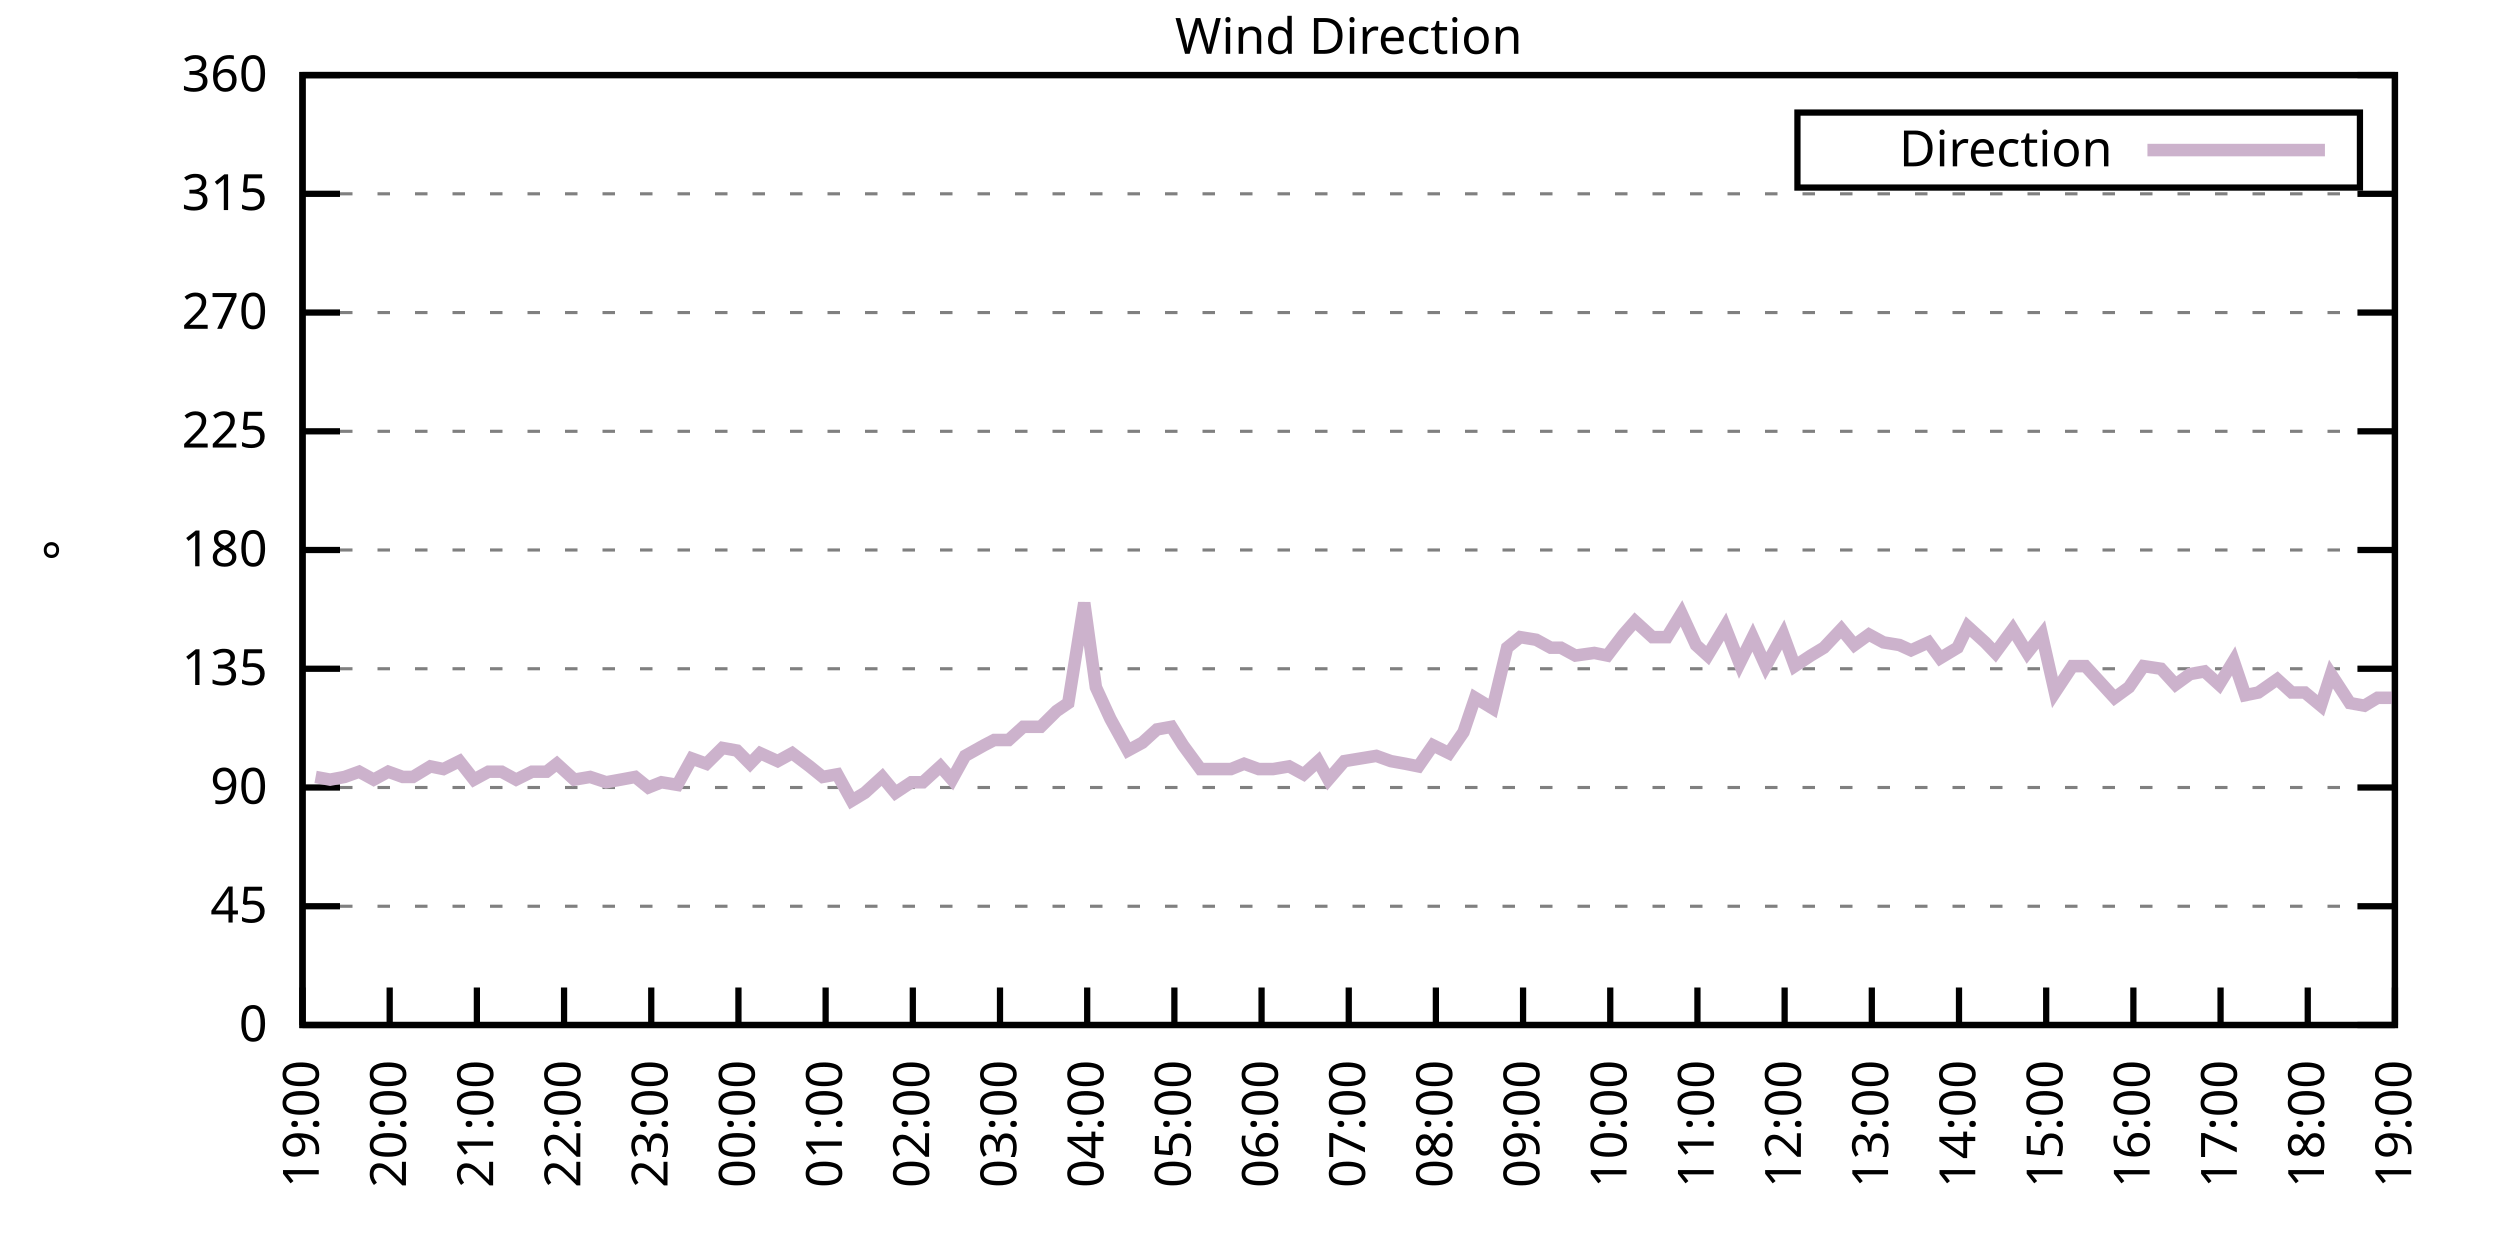
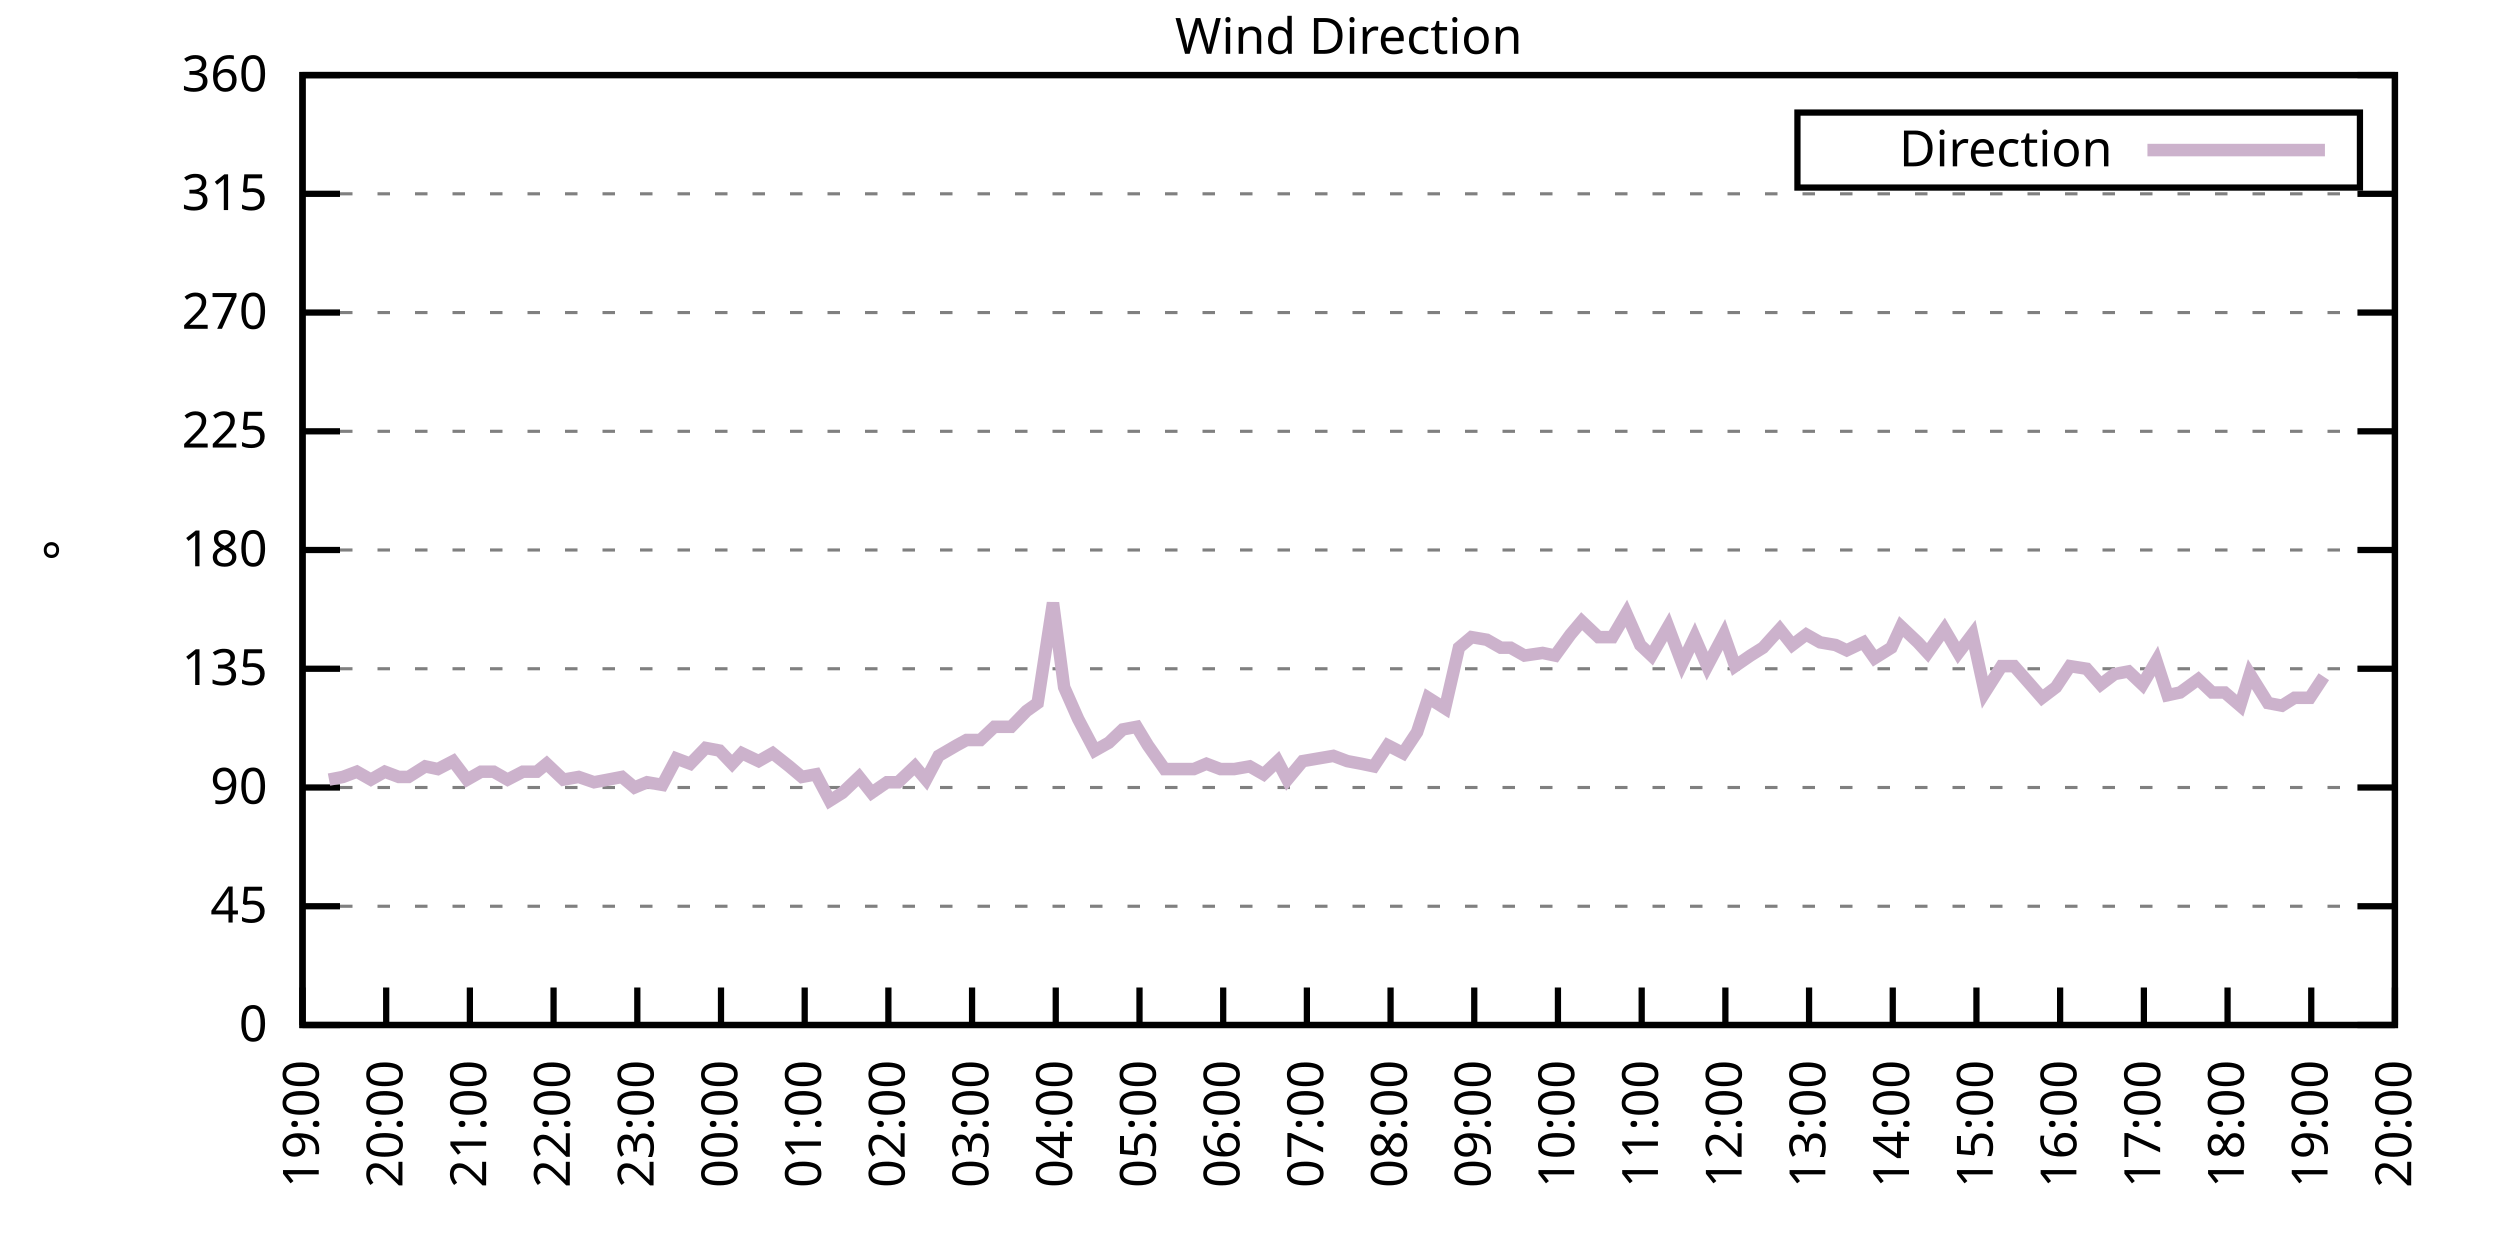
<svg xmlns="http://www.w3.org/2000/svg" xmlns:xlink="http://www.w3.org/1999/xlink" width="400" height="200" viewBox="0 0 400 200">
  <g id="gnuplot_canvas">
    <rect x="0" y="0" width="400" height="200" fill="none" />
    <defs>
      <circle id="gpDot" r="0.5" stroke-width="0.5" stroke="currentColor" />
      <path id="gpPt0" stroke-width="0.333" stroke="currentColor" d="M-1,0 h2 M0,-1 v2" />
      <path id="gpPt1" stroke-width="0.333" stroke="currentColor" d="M-1,-1 L1,1 M1,-1 L-1,1" />
      <path id="gpPt2" stroke-width="0.333" stroke="currentColor" d="M-1,0 L1,0 M0,-1 L0,1 M-1,-1 L1,1 M-1,1 L1,-1" />
      <rect id="gpPt3" stroke-width="0.333" stroke="currentColor" x="-1" y="-1" width="2" height="2" />
      <rect id="gpPt4" stroke-width="0.333" stroke="currentColor" fill="currentColor" x="-1" y="-1" width="2" height="2" />
      <circle id="gpPt5" stroke-width="0.333" stroke="currentColor" cx="0" cy="0" r="1" />
      <use xlink:href="#gpPt5" id="gpPt6" fill="currentColor" stroke="none" />
      <path id="gpPt7" stroke-width="0.333" stroke="currentColor" d="M0,-1.33 L-1.33,0.67 L1.33,0.67 z" />
      <use xlink:href="#gpPt7" id="gpPt8" fill="currentColor" stroke="none" />
      <use xlink:href="#gpPt7" id="gpPt9" stroke="currentColor" transform="rotate(180)" />
      <use xlink:href="#gpPt9" id="gpPt10" fill="currentColor" stroke="none" />
      <use xlink:href="#gpPt3" id="gpPt11" stroke="currentColor" transform="rotate(45)" />
      <use xlink:href="#gpPt11" id="gpPt12" fill="currentColor" stroke="none" />
      <path id="gpPt13" stroke-width="0.333" stroke="currentColor" d="M0,1.330 L1.265,0.411 L0.782,-1.067 L-0.782,-1.076 L-1.265,0.411 z" />
      <use xlink:href="#gpPt13" id="gpPt14" fill="currentColor" stroke="none" />
      <filter id="textbox" filterUnits="objectBoundingBox" x="0" y="0" height="1" width="1">
        <feFlood flood-color="white" flood-opacity="1" result="bgnd" />
        <feComposite in="SourceGraphic" in2="bgnd" operator="atop" />
      </filter>
      <filter id="greybox" filterUnits="objectBoundingBox" x="0" y="0" height="1" width="1">
        <feFlood flood-color="lightgrey" flood-opacity="1" result="grey" />
        <feComposite in="SourceGraphic" in2="grey" operator="atop" />
      </filter>
    </defs>
    <g fill="none" color="white" stroke="currentColor" stroke-width="1.00" stroke-linecap="butt" stroke-linejoin="miter">
</g>
    <g fill="none" color="black" stroke="currentColor" stroke-width="1.00" stroke-linecap="butt" stroke-linejoin="miter">
      <g stroke="none" shape-rendering="crispEdges">
        <polygon fill="rgb(255, 255, 255)" points="48.40,164.00 383.18,164.00 383.18,12.02 48.40,12.02 " />
      </g>
    </g>
    <g fill="none" color="black" stroke="currentColor" stroke-width="1.00" stroke-linecap="butt" stroke-linejoin="miter">
</g>
    <g fill="none" color="black" stroke="black" stroke-width="0.50" stroke-linecap="butt" stroke-linejoin="miter">
</g>
    <g fill="none" color="gray" stroke="currentColor" stroke-width="0.50" stroke-linecap="butt" stroke-linejoin="miter">
      <path stroke="gray" stroke-dasharray="2,4" class="gridline" d="M48.40,164.00 L383.19,164.00  " />
    </g>
    <g fill="none" color="gray" stroke="gray" stroke-width="1.00" stroke-linecap="butt" stroke-linejoin="miter">
</g>
    <g fill="none" color="black" stroke="currentColor" stroke-width="1.00" stroke-linecap="butt" stroke-linejoin="miter">
      <path stroke="black" d="M48.40,164.00 L54.40,164.00 M383.19,164.00 L377.19,164.00  " />
      <g transform="translate(42.80,166.60)" stroke="none" fill="black" font-family="Sans" font-size="8.00" text-anchor="end">
        <text>
          <tspan font-family="Sans"> 0</tspan>
        </text>
      </g>
    </g>
    <g fill="none" color="black" stroke="currentColor" stroke-width="1.00" stroke-linecap="butt" stroke-linejoin="miter">
</g>
    <g fill="none" color="black" stroke="black" stroke-width="0.50" stroke-linecap="butt" stroke-linejoin="miter">
</g>
    <g fill="none" color="gray" stroke="currentColor" stroke-width="0.50" stroke-linecap="butt" stroke-linejoin="miter">
      <path stroke="gray" stroke-dasharray="2,4" class="gridline" d="M48.40,145.00 L383.19,145.00  " />
    </g>
    <g fill="none" color="gray" stroke="gray" stroke-width="1.00" stroke-linecap="butt" stroke-linejoin="miter">
</g>
    <g fill="none" color="black" stroke="currentColor" stroke-width="1.00" stroke-linecap="butt" stroke-linejoin="miter">
      <path stroke="black" d="M48.40,145.00 L54.40,145.00 M383.19,145.00 L377.19,145.00  " />
      <g transform="translate(42.80,147.60)" stroke="none" fill="black" font-family="Sans" font-size="8.00" text-anchor="end">
        <text>
          <tspan font-family="Sans"> 45</tspan>
        </text>
      </g>
    </g>
    <g fill="none" color="black" stroke="currentColor" stroke-width="1.00" stroke-linecap="butt" stroke-linejoin="miter">
</g>
    <g fill="none" color="black" stroke="black" stroke-width="0.50" stroke-linecap="butt" stroke-linejoin="miter">
</g>
    <g fill="none" color="gray" stroke="currentColor" stroke-width="0.50" stroke-linecap="butt" stroke-linejoin="miter">
      <path stroke="gray" stroke-dasharray="2,4" class="gridline" d="M48.40,126.00 L383.19,126.00  " />
    </g>
    <g fill="none" color="gray" stroke="gray" stroke-width="1.00" stroke-linecap="butt" stroke-linejoin="miter">
</g>
    <g fill="none" color="black" stroke="currentColor" stroke-width="1.00" stroke-linecap="butt" stroke-linejoin="miter">
      <path stroke="black" d="M48.40,126.00 L54.40,126.00 M383.19,126.00 L377.19,126.00  " />
      <g transform="translate(42.80,128.60)" stroke="none" fill="black" font-family="Sans" font-size="8.00" text-anchor="end">
        <text>
          <tspan font-family="Sans"> 90</tspan>
        </text>
      </g>
    </g>
    <g fill="none" color="black" stroke="currentColor" stroke-width="1.00" stroke-linecap="butt" stroke-linejoin="miter">
</g>
    <g fill="none" color="black" stroke="black" stroke-width="0.50" stroke-linecap="butt" stroke-linejoin="miter">
</g>
    <g fill="none" color="gray" stroke="currentColor" stroke-width="0.50" stroke-linecap="butt" stroke-linejoin="miter">
      <path stroke="gray" stroke-dasharray="2,4" class="gridline" d="M48.40,107.00 L383.19,107.00  " />
    </g>
    <g fill="none" color="gray" stroke="gray" stroke-width="1.00" stroke-linecap="butt" stroke-linejoin="miter">
</g>
    <g fill="none" color="black" stroke="currentColor" stroke-width="1.00" stroke-linecap="butt" stroke-linejoin="miter">
      <path stroke="black" d="M48.40,107.00 L54.40,107.00 M383.19,107.00 L377.19,107.00  " />
      <g transform="translate(42.80,109.60)" stroke="none" fill="black" font-family="Sans" font-size="8.00" text-anchor="end">
        <text>
          <tspan font-family="Sans"> 135</tspan>
        </text>
      </g>
    </g>
    <g fill="none" color="black" stroke="currentColor" stroke-width="1.00" stroke-linecap="butt" stroke-linejoin="miter">
</g>
    <g fill="none" color="black" stroke="black" stroke-width="0.50" stroke-linecap="butt" stroke-linejoin="miter">
</g>
    <g fill="none" color="gray" stroke="currentColor" stroke-width="0.50" stroke-linecap="butt" stroke-linejoin="miter">
      <path stroke="gray" stroke-dasharray="2,4" class="gridline" d="M48.40,88.00 L383.19,88.00  " />
    </g>
    <g fill="none" color="gray" stroke="gray" stroke-width="1.00" stroke-linecap="butt" stroke-linejoin="miter">
</g>
    <g fill="none" color="black" stroke="currentColor" stroke-width="1.00" stroke-linecap="butt" stroke-linejoin="miter">
      <path stroke="black" d="M48.40,88.00 L54.40,88.00 M383.19,88.00 L377.19,88.00  " />
      <g transform="translate(42.80,90.60)" stroke="none" fill="black" font-family="Sans" font-size="8.00" text-anchor="end">
        <text>
          <tspan font-family="Sans"> 180</tspan>
        </text>
      </g>
    </g>
    <g fill="none" color="black" stroke="currentColor" stroke-width="1.00" stroke-linecap="butt" stroke-linejoin="miter">
</g>
    <g fill="none" color="black" stroke="black" stroke-width="0.50" stroke-linecap="butt" stroke-linejoin="miter">
</g>
    <g fill="none" color="gray" stroke="currentColor" stroke-width="0.50" stroke-linecap="butt" stroke-linejoin="miter">
      <path stroke="gray" stroke-dasharray="2,4" class="gridline" d="M48.40,69.01 L383.19,69.01  " />
    </g>
    <g fill="none" color="gray" stroke="gray" stroke-width="1.00" stroke-linecap="butt" stroke-linejoin="miter">
</g>
    <g fill="none" color="black" stroke="currentColor" stroke-width="1.00" stroke-linecap="butt" stroke-linejoin="miter">
      <path stroke="black" d="M48.40,69.01 L54.40,69.01 M383.19,69.01 L377.19,69.01  " />
      <g transform="translate(42.80,71.61)" stroke="none" fill="black" font-family="Sans" font-size="8.00" text-anchor="end">
        <text>
          <tspan font-family="Sans"> 225</tspan>
        </text>
      </g>
    </g>
    <g fill="none" color="black" stroke="currentColor" stroke-width="1.00" stroke-linecap="butt" stroke-linejoin="miter">
</g>
    <g fill="none" color="black" stroke="black" stroke-width="0.50" stroke-linecap="butt" stroke-linejoin="miter">
</g>
    <g fill="none" color="gray" stroke="currentColor" stroke-width="0.50" stroke-linecap="butt" stroke-linejoin="miter">
      <path stroke="gray" stroke-dasharray="2,4" class="gridline" d="M48.40,50.01 L383.19,50.01  " />
    </g>
    <g fill="none" color="gray" stroke="gray" stroke-width="1.00" stroke-linecap="butt" stroke-linejoin="miter">
</g>
    <g fill="none" color="black" stroke="currentColor" stroke-width="1.00" stroke-linecap="butt" stroke-linejoin="miter">
      <path stroke="black" d="M48.40,50.01 L54.40,50.01 M383.19,50.01 L377.19,50.01  " />
      <g transform="translate(42.80,52.61)" stroke="none" fill="black" font-family="Sans" font-size="8.00" text-anchor="end">
        <text>
          <tspan font-family="Sans"> 270</tspan>
        </text>
      </g>
    </g>
    <g fill="none" color="black" stroke="currentColor" stroke-width="1.00" stroke-linecap="butt" stroke-linejoin="miter">
</g>
    <g fill="none" color="black" stroke="black" stroke-width="0.50" stroke-linecap="butt" stroke-linejoin="miter">
</g>
    <g fill="none" color="gray" stroke="currentColor" stroke-width="0.50" stroke-linecap="butt" stroke-linejoin="miter">
      <path stroke="gray" stroke-dasharray="2,4" class="gridline" d="M48.40,31.01 L383.19,31.01  " />
    </g>
    <g fill="none" color="gray" stroke="gray" stroke-width="1.00" stroke-linecap="butt" stroke-linejoin="miter">
</g>
    <g fill="none" color="black" stroke="currentColor" stroke-width="1.00" stroke-linecap="butt" stroke-linejoin="miter">
      <path stroke="black" d="M48.40,31.01 L54.40,31.01 M383.19,31.01 L377.19,31.01  " />
      <g transform="translate(42.80,33.61)" stroke="none" fill="black" font-family="Sans" font-size="8.00" text-anchor="end">
        <text>
          <tspan font-family="Sans"> 315</tspan>
        </text>
      </g>
    </g>
    <g fill="none" color="black" stroke="currentColor" stroke-width="1.00" stroke-linecap="butt" stroke-linejoin="miter">
</g>
    <g fill="none" color="black" stroke="black" stroke-width="0.50" stroke-linecap="butt" stroke-linejoin="miter">
</g>
    <g fill="none" color="gray" stroke="currentColor" stroke-width="0.50" stroke-linecap="butt" stroke-linejoin="miter">
      <path stroke="gray" stroke-dasharray="2,4" class="gridline" d="M48.40,12.01 L383.19,12.01  " />
    </g>
    <g fill="none" color="gray" stroke="gray" stroke-width="1.00" stroke-linecap="butt" stroke-linejoin="miter">
</g>
    <g fill="none" color="black" stroke="currentColor" stroke-width="1.00" stroke-linecap="butt" stroke-linejoin="miter">
      <path stroke="black" d="M48.40,12.01 L54.40,12.01 M383.19,12.01 L377.19,12.01  " />
      <g transform="translate(42.80,14.61)" stroke="none" fill="black" font-family="Sans" font-size="8.00" text-anchor="end">
        <text>
          <tspan font-family="Sans"> 360</tspan>
        </text>
      </g>
    </g>
    <g fill="none" color="black" stroke="currentColor" stroke-width="1.00" stroke-linecap="butt" stroke-linejoin="miter">
      <path stroke="black" d="M48.40,164.00 L48.40,158.00  " />
      <g transform="translate(51.00,169.60) rotate(270.00)" stroke="none" fill="black" font-family="Sans" font-size="8.00" text-anchor="end">
        <text>
          <tspan font-family="Sans">19:00</tspan>
        </text>
      </g>
    </g>
    <g fill="none" color="black" stroke="currentColor" stroke-width="1.00" stroke-linecap="butt" stroke-linejoin="miter">
-       <path stroke="black" d="M62.35,164.00 L62.35,158.00  " />
-       <g transform="translate(64.95,169.60) rotate(270.00)" stroke="none" fill="black" font-family="Sans" font-size="8.00" text-anchor="end">
+       <path stroke="black" d="M61.79,164.00 L61.79,158.00  " />
+       <g transform="translate(64.39,169.60) rotate(270.00)" stroke="none" fill="black" font-family="Sans" font-size="8.00" text-anchor="end">
        <text>
          <tspan font-family="Sans">20:00</tspan>
        </text>
      </g>
    </g>
    <g fill="none" color="black" stroke="currentColor" stroke-width="1.00" stroke-linecap="butt" stroke-linejoin="miter">
-       <path stroke="black" d="M76.30,164.00 L76.30,158.00  " />
-       <g transform="translate(78.90,169.60) rotate(270.00)" stroke="none" fill="black" font-family="Sans" font-size="8.00" text-anchor="end">
+       <path stroke="black" d="M75.18,164.00 L75.18,158.00  " />
+       <g transform="translate(77.78,169.60) rotate(270.00)" stroke="none" fill="black" font-family="Sans" font-size="8.00" text-anchor="end">
        <text>
          <tspan font-family="Sans">21:00</tspan>
        </text>
      </g>
    </g>
    <g fill="none" color="black" stroke="currentColor" stroke-width="1.00" stroke-linecap="butt" stroke-linejoin="miter">
-       <path stroke="black" d="M90.25,164.00 L90.25,158.00  " />
-       <g transform="translate(92.85,169.60) rotate(270.00)" stroke="none" fill="black" font-family="Sans" font-size="8.00" text-anchor="end">
+       <path stroke="black" d="M88.57,164.00 L88.57,158.00  " />
+       <g transform="translate(91.17,169.60) rotate(270.00)" stroke="none" fill="black" font-family="Sans" font-size="8.00" text-anchor="end">
        <text>
          <tspan font-family="Sans">22:00</tspan>
        </text>
      </g>
    </g>
    <g fill="none" color="black" stroke="currentColor" stroke-width="1.00" stroke-linecap="butt" stroke-linejoin="miter">
-       <path stroke="black" d="M104.20,164.00 L104.20,158.00  " />
-       <g transform="translate(106.80,169.60) rotate(270.00)" stroke="none" fill="black" font-family="Sans" font-size="8.00" text-anchor="end">
+       <path stroke="black" d="M101.97,164.00 L101.97,158.00  " />
+       <g transform="translate(104.57,169.60) rotate(270.00)" stroke="none" fill="black" font-family="Sans" font-size="8.00" text-anchor="end">
        <text>
          <tspan font-family="Sans">23:00</tspan>
        </text>
      </g>
    </g>
    <g fill="none" color="black" stroke="currentColor" stroke-width="1.00" stroke-linecap="butt" stroke-linejoin="miter">
-       <path stroke="black" d="M118.15,164.00 L118.15,158.00  " />
-       <g transform="translate(120.75,169.60) rotate(270.00)" stroke="none" fill="black" font-family="Sans" font-size="8.00" text-anchor="end">
+       <path stroke="black" d="M115.36,164.00 L115.36,158.00  " />
+       <g transform="translate(117.96,169.60) rotate(270.00)" stroke="none" fill="black" font-family="Sans" font-size="8.00" text-anchor="end">
        <text>
          <tspan font-family="Sans">00:00</tspan>
        </text>
      </g>
    </g>
    <g fill="none" color="black" stroke="currentColor" stroke-width="1.00" stroke-linecap="butt" stroke-linejoin="miter">
-       <path stroke="black" d="M132.10,164.00 L132.10,158.00  " />
-       <g transform="translate(134.70,169.60) rotate(270.00)" stroke="none" fill="black" font-family="Sans" font-size="8.00" text-anchor="end">
+       <path stroke="black" d="M128.75,164.00 L128.75,158.00  " />
+       <g transform="translate(131.35,169.60) rotate(270.00)" stroke="none" fill="black" font-family="Sans" font-size="8.00" text-anchor="end">
        <text>
          <tspan font-family="Sans">01:00</tspan>
        </text>
      </g>
    </g>
    <g fill="none" color="black" stroke="currentColor" stroke-width="1.00" stroke-linecap="butt" stroke-linejoin="miter">
-       <path stroke="black" d="M146.05,164.00 L146.05,158.00  " />
-       <g transform="translate(148.65,169.60) rotate(270.00)" stroke="none" fill="black" font-family="Sans" font-size="8.00" text-anchor="end">
+       <path stroke="black" d="M142.14,164.00 L142.14,158.00  " />
+       <g transform="translate(144.74,169.60) rotate(270.00)" stroke="none" fill="black" font-family="Sans" font-size="8.00" text-anchor="end">
        <text>
          <tspan font-family="Sans">02:00</tspan>
        </text>
      </g>
    </g>
    <g fill="none" color="black" stroke="currentColor" stroke-width="1.00" stroke-linecap="butt" stroke-linejoin="miter">
-       <path stroke="black" d="M160.00,164.00 L160.00,158.00  " />
-       <g transform="translate(162.60,169.60) rotate(270.00)" stroke="none" fill="black" font-family="Sans" font-size="8.00" text-anchor="end">
+       <path stroke="black" d="M155.53,164.00 L155.53,158.00  " />
+       <g transform="translate(158.13,169.60) rotate(270.00)" stroke="none" fill="black" font-family="Sans" font-size="8.00" text-anchor="end">
        <text>
          <tspan font-family="Sans">03:00</tspan>
        </text>
      </g>
    </g>
    <g fill="none" color="black" stroke="currentColor" stroke-width="1.00" stroke-linecap="butt" stroke-linejoin="miter">
-       <path stroke="black" d="M173.95,164.00 L173.95,158.00  " />
-       <g transform="translate(176.55,169.60) rotate(270.00)" stroke="none" fill="black" font-family="Sans" font-size="8.00" text-anchor="end">
+       <path stroke="black" d="M168.92,164.00 L168.92,158.00  " />
+       <g transform="translate(171.52,169.60) rotate(270.00)" stroke="none" fill="black" font-family="Sans" font-size="8.00" text-anchor="end">
        <text>
          <tspan font-family="Sans">04:00</tspan>
        </text>
      </g>
    </g>
    <g fill="none" color="black" stroke="currentColor" stroke-width="1.00" stroke-linecap="butt" stroke-linejoin="miter">
-       <path stroke="black" d="M187.90,164.00 L187.90,158.00  " />
-       <g transform="translate(190.50,169.60) rotate(270.00)" stroke="none" fill="black" font-family="Sans" font-size="8.00" text-anchor="end">
+       <path stroke="black" d="M182.32,164.00 L182.32,158.00  " />
+       <g transform="translate(184.92,169.60) rotate(270.00)" stroke="none" fill="black" font-family="Sans" font-size="8.00" text-anchor="end">
        <text>
          <tspan font-family="Sans">05:00</tspan>
        </text>
      </g>
    </g>
    <g fill="none" color="black" stroke="currentColor" stroke-width="1.00" stroke-linecap="butt" stroke-linejoin="miter">
-       <path stroke="black" d="M201.85,164.00 L201.85,158.00  " />
-       <g transform="translate(204.45,169.60) rotate(270.00)" stroke="none" fill="black" font-family="Sans" font-size="8.00" text-anchor="end">
+       <path stroke="black" d="M195.71,164.00 L195.71,158.00  " />
+       <g transform="translate(198.31,169.60) rotate(270.00)" stroke="none" fill="black" font-family="Sans" font-size="8.00" text-anchor="end">
        <text>
          <tspan font-family="Sans">06:00</tspan>
        </text>
      </g>
    </g>
    <g fill="none" color="black" stroke="currentColor" stroke-width="1.00" stroke-linecap="butt" stroke-linejoin="miter">
-       <path stroke="black" d="M215.80,164.00 L215.80,158.00  " />
-       <g transform="translate(218.40,169.60) rotate(270.00)" stroke="none" fill="black" font-family="Sans" font-size="8.00" text-anchor="end">
+       <path stroke="black" d="M209.10,164.00 L209.10,158.00  " />
+       <g transform="translate(211.70,169.60) rotate(270.00)" stroke="none" fill="black" font-family="Sans" font-size="8.00" text-anchor="end">
        <text>
          <tspan font-family="Sans">07:00</tspan>
        </text>
      </g>
    </g>
    <g fill="none" color="black" stroke="currentColor" stroke-width="1.00" stroke-linecap="butt" stroke-linejoin="miter">
-       <path stroke="black" d="M229.74,164.00 L229.74,158.00  " />
-       <g transform="translate(232.34,169.60) rotate(270.00)" stroke="none" fill="black" font-family="Sans" font-size="8.00" text-anchor="end">
+       <path stroke="black" d="M222.49,164.00 L222.49,158.00  " />
+       <g transform="translate(225.09,169.60) rotate(270.00)" stroke="none" fill="black" font-family="Sans" font-size="8.00" text-anchor="end">
        <text>
          <tspan font-family="Sans">08:00</tspan>
        </text>
      </g>
    </g>
    <g fill="none" color="black" stroke="currentColor" stroke-width="1.00" stroke-linecap="butt" stroke-linejoin="miter">
-       <path stroke="black" d="M243.69,164.00 L243.69,158.00  " />
-       <g transform="translate(246.29,169.60) rotate(270.00)" stroke="none" fill="black" font-family="Sans" font-size="8.00" text-anchor="end">
+       <path stroke="black" d="M235.88,164.00 L235.88,158.00  " />
+       <g transform="translate(238.48,169.60) rotate(270.00)" stroke="none" fill="black" font-family="Sans" font-size="8.00" text-anchor="end">
        <text>
          <tspan font-family="Sans">09:00</tspan>
        </text>
      </g>
    </g>
    <g fill="none" color="black" stroke="currentColor" stroke-width="1.00" stroke-linecap="butt" stroke-linejoin="miter">
-       <path stroke="black" d="M257.64,164.00 L257.64,158.00  " />
-       <g transform="translate(260.24,169.60) rotate(270.00)" stroke="none" fill="black" font-family="Sans" font-size="8.00" text-anchor="end">
+       <path stroke="black" d="M249.27,164.00 L249.27,158.00  " />
+       <g transform="translate(251.87,169.60) rotate(270.00)" stroke="none" fill="black" font-family="Sans" font-size="8.00" text-anchor="end">
        <text>
          <tspan font-family="Sans">10:00</tspan>
        </text>
      </g>
    </g>
    <g fill="none" color="black" stroke="currentColor" stroke-width="1.00" stroke-linecap="butt" stroke-linejoin="miter">
-       <path stroke="black" d="M271.59,164.00 L271.59,158.00  " />
-       <g transform="translate(274.19,169.60) rotate(270.00)" stroke="none" fill="black" font-family="Sans" font-size="8.00" text-anchor="end">
+       <path stroke="black" d="M262.67,164.00 L262.67,158.00  " />
+       <g transform="translate(265.27,169.60) rotate(270.00)" stroke="none" fill="black" font-family="Sans" font-size="8.00" text-anchor="end">
        <text>
          <tspan font-family="Sans">11:00</tspan>
        </text>
      </g>
    </g>
    <g fill="none" color="black" stroke="currentColor" stroke-width="1.00" stroke-linecap="butt" stroke-linejoin="miter">
-       <path stroke="black" d="M285.54,164.00 L285.54,158.00  " />
-       <g transform="translate(288.14,169.60) rotate(270.00)" stroke="none" fill="black" font-family="Sans" font-size="8.00" text-anchor="end">
+       <path stroke="black" d="M276.06,164.00 L276.06,158.00  " />
+       <g transform="translate(278.66,169.60) rotate(270.00)" stroke="none" fill="black" font-family="Sans" font-size="8.00" text-anchor="end">
        <text>
          <tspan font-family="Sans">12:00</tspan>
        </text>
      </g>
    </g>
    <g fill="none" color="black" stroke="currentColor" stroke-width="1.00" stroke-linecap="butt" stroke-linejoin="miter">
-       <path stroke="black" d="M299.49,164.00 L299.49,158.00  " />
-       <g transform="translate(302.09,169.60) rotate(270.00)" stroke="none" fill="black" font-family="Sans" font-size="8.00" text-anchor="end">
+       <path stroke="black" d="M289.45,164.00 L289.45,158.00  " />
+       <g transform="translate(292.05,169.60) rotate(270.00)" stroke="none" fill="black" font-family="Sans" font-size="8.00" text-anchor="end">
        <text>
          <tspan font-family="Sans">13:00</tspan>
        </text>
      </g>
    </g>
    <g fill="none" color="black" stroke="currentColor" stroke-width="1.00" stroke-linecap="butt" stroke-linejoin="miter">
-       <path stroke="black" d="M313.44,164.00 L313.44,158.00  " />
-       <g transform="translate(316.04,169.60) rotate(270.00)" stroke="none" fill="black" font-family="Sans" font-size="8.00" text-anchor="end">
+       <path stroke="black" d="M302.84,164.00 L302.84,158.00  " />
+       <g transform="translate(305.44,169.60) rotate(270.00)" stroke="none" fill="black" font-family="Sans" font-size="8.00" text-anchor="end">
        <text>
          <tspan font-family="Sans">14:00</tspan>
        </text>
      </g>
    </g>
    <g fill="none" color="black" stroke="currentColor" stroke-width="1.00" stroke-linecap="butt" stroke-linejoin="miter">
-       <path stroke="black" d="M327.39,164.00 L327.39,158.00  " />
-       <g transform="translate(329.99,169.60) rotate(270.00)" stroke="none" fill="black" font-family="Sans" font-size="8.00" text-anchor="end">
+       <path stroke="black" d="M316.23,164.00 L316.23,158.00  " />
+       <g transform="translate(318.83,169.60) rotate(270.00)" stroke="none" fill="black" font-family="Sans" font-size="8.00" text-anchor="end">
        <text>
          <tspan font-family="Sans">15:00</tspan>
        </text>
      </g>
    </g>
    <g fill="none" color="black" stroke="currentColor" stroke-width="1.00" stroke-linecap="butt" stroke-linejoin="miter">
-       <path stroke="black" d="M341.34,164.00 L341.34,158.00  " />
-       <g transform="translate(343.94,169.60) rotate(270.00)" stroke="none" fill="black" font-family="Sans" font-size="8.00" text-anchor="end">
+       <path stroke="black" d="M329.62,164.00 L329.62,158.00  " />
+       <g transform="translate(332.22,169.60) rotate(270.00)" stroke="none" fill="black" font-family="Sans" font-size="8.00" text-anchor="end">
        <text>
          <tspan font-family="Sans">16:00</tspan>
        </text>
      </g>
    </g>
    <g fill="none" color="black" stroke="currentColor" stroke-width="1.00" stroke-linecap="butt" stroke-linejoin="miter">
-       <path stroke="black" d="M355.29,164.00 L355.29,158.00  " />
-       <g transform="translate(357.89,169.60) rotate(270.00)" stroke="none" fill="black" font-family="Sans" font-size="8.00" text-anchor="end">
+       <path stroke="black" d="M343.02,164.00 L343.02,158.00  " />
+       <g transform="translate(345.62,169.60) rotate(270.00)" stroke="none" fill="black" font-family="Sans" font-size="8.00" text-anchor="end">
        <text>
          <tspan font-family="Sans">17:00</tspan>
        </text>
      </g>
    </g>
    <g fill="none" color="black" stroke="currentColor" stroke-width="1.00" stroke-linecap="butt" stroke-linejoin="miter">
-       <path stroke="black" d="M369.24,164.00 L369.24,158.00  " />
-       <g transform="translate(371.84,169.60) rotate(270.00)" stroke="none" fill="black" font-family="Sans" font-size="8.00" text-anchor="end">
+       <path stroke="black" d="M356.41,164.00 L356.41,158.00  " />
+       <g transform="translate(359.01,169.60) rotate(270.00)" stroke="none" fill="black" font-family="Sans" font-size="8.00" text-anchor="end">
        <text>
          <tspan font-family="Sans">18:00</tspan>
+         </text>
+       </g>
+     </g>
+     <g fill="none" color="black" stroke="currentColor" stroke-width="1.00" stroke-linecap="butt" stroke-linejoin="miter">
+       <path stroke="black" d="M369.80,164.00 L369.80,158.00  " />
+       <g transform="translate(372.40,169.60) rotate(270.00)" stroke="none" fill="black" font-family="Sans" font-size="8.00" text-anchor="end">
+         <text>
+           <tspan font-family="Sans">19:00</tspan>
        </text>
      </g>
    </g>
    <g fill="none" color="black" stroke="currentColor" stroke-width="1.00" stroke-linecap="butt" stroke-linejoin="miter">
      <path stroke="black" d="M383.19,164.00 L383.19,158.00  " />
      <g transform="translate(385.79,169.60) rotate(270.00)" stroke="none" fill="black" font-family="Sans" font-size="8.00" text-anchor="end">
        <text>
-           <tspan font-family="Sans">19:00</tspan>
+           <tspan font-family="Sans">20:00</tspan>
        </text>
      </g>
    </g>
    <g fill="none" color="black" stroke="currentColor" stroke-width="1.00" stroke-linecap="butt" stroke-linejoin="miter">
</g>
    <g fill="none" color="black" stroke="currentColor" stroke-width="1.00" stroke-linecap="butt" stroke-linejoin="miter">
      <path stroke="black" d="M48.40,12.01 L48.40,164.00 L383.19,164.00 L383.19,12.01 L48.40,12.01 Z  " />
    </g>
    <g fill="none" color="black" stroke="currentColor" stroke-width="1.00" stroke-linecap="butt" stroke-linejoin="miter">
</g>
    <g fill="none" color="black" stroke="currentColor" stroke-width="1.00" stroke-linecap="butt" stroke-linejoin="miter">
      <path stroke="black" d="M287.59,30.01 L287.59,18.01 L377.59,18.01 L377.59,30.01 L287.59,30.01 Z  " />
    </g>
    <g id="Wind_direction_plot_1">
      <g fill="none" color="white" stroke="black" stroke-width="2.00" stroke-linecap="butt" stroke-linejoin="miter">
</g>
      <g fill="none" color="black" stroke="currentColor" stroke-width="2.00" stroke-linecap="butt" stroke-linejoin="miter">
        <g transform="translate(337.99,26.61)" stroke="none" fill="black" font-family="Sans" font-size="8.00" text-anchor="end">
          <text>
            <tspan font-family="Sans">Direction</tspan>
          </text>
        </g>
      </g>
      <g fill="none" color="black" stroke="currentColor" stroke-width="2.00" stroke-linecap="butt" stroke-linejoin="miter">
-         <path stroke="rgb(204, 178, 204)" d="M343.59,24.01 L371.99,24.01 M50.49,124.31 L52.82,124.74 L55.14,124.31 L57.47,123.47 L59.79,124.74 L62.12,123.47   L64.44,124.31 L66.07,124.31 L68.86,122.62 L70.95,123.05 L73.51,121.78 L75.83,124.74 L78.16,123.47 L80.25,123.47   L82.58,124.74 L85.13,123.47 L87.46,123.47 L89.09,122.20 L91.88,124.74 L94.43,124.31 L96.99,125.16 L99.32,124.74   L101.64,124.31 L103.73,126.00 L105.83,125.16 L108.38,125.58 L110.71,121.36 L113.03,122.20 L115.59,119.67 L117.92,120.09   L120.01,122.20 L121.64,120.51 L124.43,121.78 L126.75,120.51 L129.54,122.62 L131.63,124.31 L133.96,123.89 L136.28,128.11   L138.37,126.85 L141.16,124.31 L143.26,126.85 L145.81,125.16 L147.67,125.16 L150.46,122.62 L152.32,124.74 L154.42,120.94   L157.44,119.25 L159.07,118.40 L161.39,118.40 L163.72,116.29 L166.51,116.29 L169.06,113.76 L170.92,112.49 L173.48,96.45   L175.34,109.96 L177.67,115.03 L180.46,120.09 L182.78,118.83 L185.11,116.71 L187.43,116.29 L189.29,119.25 L192.08,123.05   L194.17,123.05 L196.96,123.05 L199.06,122.20 L201.38,123.05 L203.71,123.05 L206.26,122.62 L208.59,123.89 L210.91,121.78   L212.54,124.74 L215.10,121.78 L217.65,121.36 L220.21,120.94 L222.54,121.78 L224.86,122.20 L226.95,122.62 L229.28,119.25   L231.84,120.51 L234.16,117.14 L236.02,111.65 L238.81,113.34 L241.14,103.63 L243.23,101.94 L245.79,102.36 L248.11,103.63   L249.74,103.63 L252.06,104.89 L255.09,104.47 L257.18,104.89 L259.74,101.52 L261.60,99.40 L264.39,101.94 L266.71,101.94   L269.04,98.14 L271.36,103.20 L273.22,104.89 L276.01,100.25 L278.34,106.16 L280.43,101.94 L282.52,106.58 L285.31,101.52   L287.17,106.58 L289.73,104.89 L291.82,103.63 L294.61,100.67 L296.70,103.20 L299.03,101.52 L301.35,102.78 L303.91,103.20   L305.77,104.05 L308.56,102.78 L310.42,105.31 L313.21,103.63 L314.84,100.25 L317.63,102.78 L319.25,104.47 L322.04,100.67   L324.37,104.47 L326.69,101.52 L328.79,110.80 L331.58,106.58 L333.67,106.58 L335.99,109.11 L338.32,111.65 L340.64,109.96   L342.97,106.58 L345.76,107.00 L348.08,109.54 L350.41,107.85 L352.73,107.43 L355.06,109.54 L357.38,105.74 L359.24,111.23   L361.34,110.80 L364.36,108.69 L366.68,110.80 L368.78,110.80 L371.33,112.91 L372.96,107.85 L375.98,112.49 L378.31,112.91   L380.40,111.65 L382.96,111.65  " />
+         <path stroke="rgb(204, 178, 204)" d="M343.59,24.01 L371.99,24.01 M52.64,124.74 L54.87,124.31 L57.10,123.47 L59.34,124.74 L61.57,123.47 L63.80,124.31   L65.36,124.31 L68.04,122.62 L70.05,123.05 L72.50,121.78 L74.74,124.74 L76.97,123.47 L78.98,123.47 L81.21,124.74   L83.66,123.47 L85.90,123.47 L87.46,122.20 L90.14,124.74 L92.59,124.31 L95.05,125.16 L97.28,124.74 L99.51,124.31   L101.52,126.00 L103.53,125.16 L105.98,125.58 L108.22,121.36 L110.45,122.20 L112.90,119.67 L115.13,120.09 L117.14,122.20   L118.71,120.51 L121.38,121.78 L123.62,120.51 L126.29,122.62 L128.30,124.31 L130.54,123.89 L132.77,128.11 L134.78,126.85   L137.45,124.31 L139.46,126.85 L141.92,125.16 L143.70,125.16 L146.38,122.62 L148.17,124.74 L150.18,120.94 L153.08,119.25   L154.64,118.40 L156.87,118.40 L159.10,116.29 L161.78,116.29 L164.24,113.76 L166.02,112.49 L168.48,96.45 L170.26,109.96   L172.50,115.03 L175.17,120.09 L177.41,118.83 L179.64,116.71 L181.87,116.29 L183.66,119.25 L186.33,123.05 L188.34,123.05   L191.02,123.05 L193.03,122.20 L195.26,123.05 L197.49,123.05 L199.95,122.62 L202.18,123.89 L204.41,121.78 L205.97,124.74   L208.43,121.78 L210.88,121.36 L213.34,120.94 L215.57,121.78 L217.80,122.20 L219.81,122.62 L222.04,119.25 L224.50,120.51   L226.73,117.14 L228.52,111.65 L231.20,113.34 L233.43,103.63 L235.44,101.94 L237.89,102.36 L240.12,103.63 L241.69,103.63   L243.92,104.89 L246.82,104.47 L248.83,104.89 L251.28,101.52 L253.07,99.40 L255.75,101.94 L257.98,101.94 L260.21,98.14   L262.44,103.20 L264.23,104.89 L266.91,100.25 L269.14,106.16 L271.15,101.94 L273.16,106.58 L275.83,101.52 L277.62,106.58   L280.07,104.89 L282.08,103.63 L284.76,100.67 L286.77,103.20 L289.00,101.52 L291.23,102.78 L293.69,103.20 L295.48,104.05   L298.15,102.78 L299.94,105.31 L302.62,103.63 L304.18,100.25 L306.86,102.78 L308.42,104.47 L311.10,100.67 L313.33,104.47   L315.56,101.52 L317.57,110.80 L320.25,106.58 L322.26,106.58 L324.49,109.11 L326.72,111.65 L328.95,109.96 L331.19,106.58   L333.86,107.00 L336.10,109.54 L338.33,107.85 L340.56,107.43 L342.79,109.54 L345.02,105.74 L346.81,111.23 L348.82,110.80   L351.72,108.69 L353.95,110.80 L355.96,110.80 L358.42,112.91 L359.98,107.85 L362.88,112.49 L365.11,112.91 L367.12,111.65   L369.58,111.65 L371.81,108.27  " />
      </g>
    </g>
    <g fill="none" color="black" stroke="currentColor" stroke-width="2.00" stroke-linecap="butt" stroke-linejoin="miter">
</g>
    <g fill="none" color="black" stroke="black" stroke-width="1.00" stroke-linecap="butt" stroke-linejoin="miter">
</g>
    <g fill="none" color="black" stroke="currentColor" stroke-width="1.00" stroke-linecap="butt" stroke-linejoin="miter">
      <path stroke="black" d="M48.40,12.01 L48.40,164.00 L383.19,164.00 L383.19,12.01 L48.40,12.01 Z  " />
      <g transform="translate(12.80,88.01) rotate(270.00)" stroke="none" fill="black" font-family="Sans" font-size="8.00" text-anchor="middle">
        <text>
          <tspan font-family="Sans">°</tspan>
        </text>
      </g>
    </g>
    <g fill="none" color="black" stroke="currentColor" stroke-width="1.00" stroke-linecap="butt" stroke-linejoin="miter">
</g>
    <g fill="none" color="black" stroke="currentColor" stroke-width="1.00" stroke-linecap="butt" stroke-linejoin="miter">
      <g transform="translate(215.79,8.61)" stroke="none" fill="black" font-family="Sans" font-size="8.00" text-anchor="middle">
        <text>
          <tspan font-family="Sans">Wind Direction</tspan>
        </text>
      </g>
    </g>
    <g fill="none" color="black" stroke="currentColor" stroke-width="1.00" stroke-linecap="butt" stroke-linejoin="miter">
</g>
  </g>
</svg>
